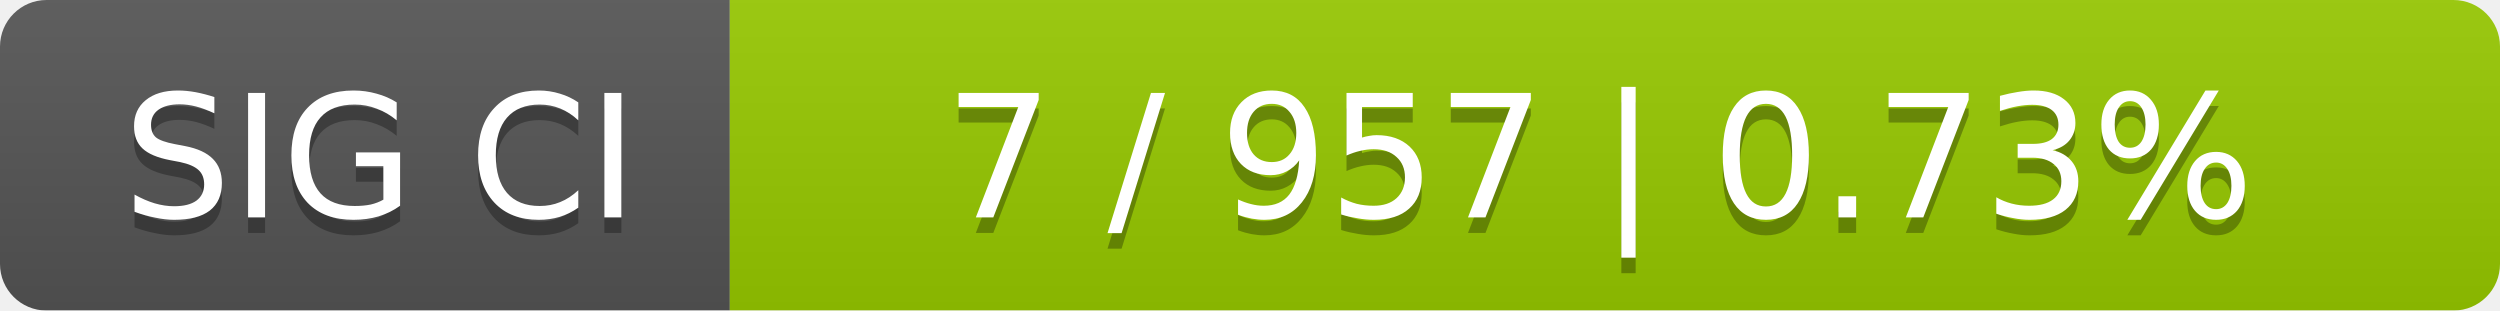
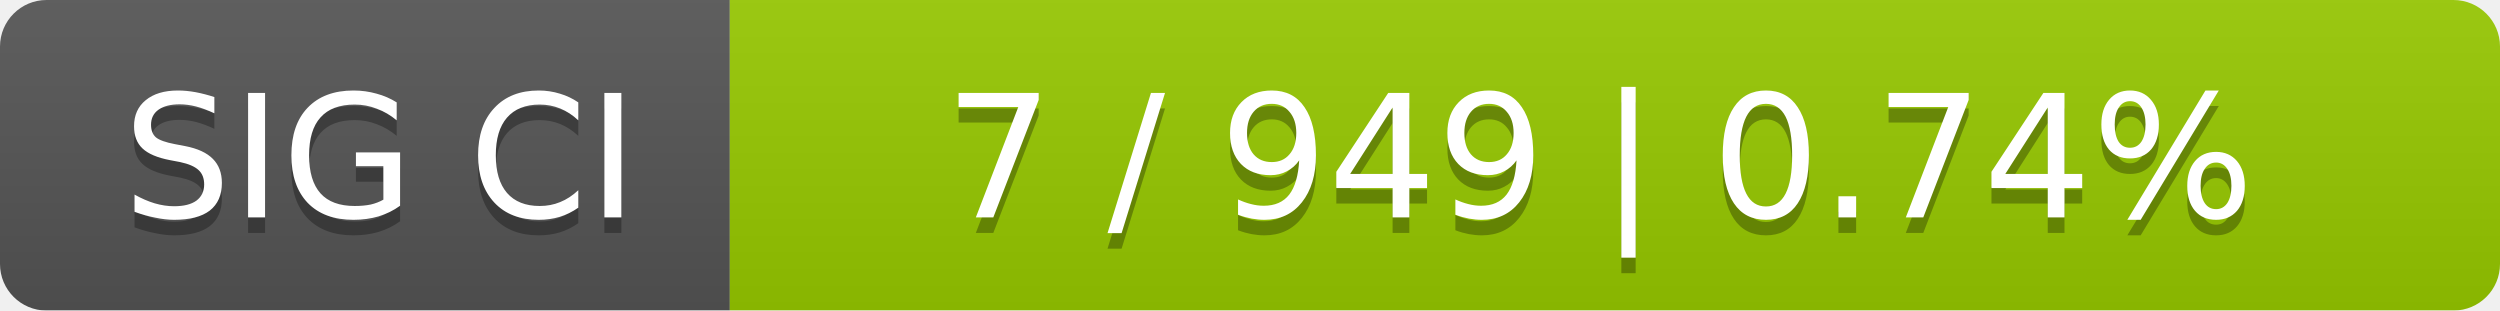
<svg xmlns="http://www.w3.org/2000/svg" width="161" height="20">
  <linearGradient id="smooth" x2="0" y2="100%">
    <stop offset="0" stop-color="#bbb" stop-opacity=".1" />
    <stop offset="1" stop-opacity=".1" />
  </linearGradient>
  <mask id="round">
    <rect width="161" height="20" rx="3" fill="#fff" />
  </mask>
  <g mask="url(#round)">
    <rect width="47" height="20" fill="#555" />
    <rect x="47" width="114" height="20" fill="#97ca00" />
    <rect width="161" height="20" fill="url(#smooth)" />
  </g>
  <g fill="#fff" text-anchor="middle" font-family="DejaVu Sans,Verdana,Geneva,sans-serif" font-size="11">
    <text x="24.5" y="15" fill="#010101" fill-opacity=".3">SIG CI</text>
    <text x="24.5" y="14">SIG CI</text>
-     <text x="103" y="15" fill="#010101" fill-opacity=".3">7 / 957    |    0.73%</text>
-     <text x="103" y="14">7 / 957    |    0.73%</text>
+     <text x="103" y="15" fill="#010101" fill-opacity=".3">7 / 949    |    0.74%</text>
+     <text x="103" y="14">7 / 949    |    0.74%</text>
  </g>
</svg>
